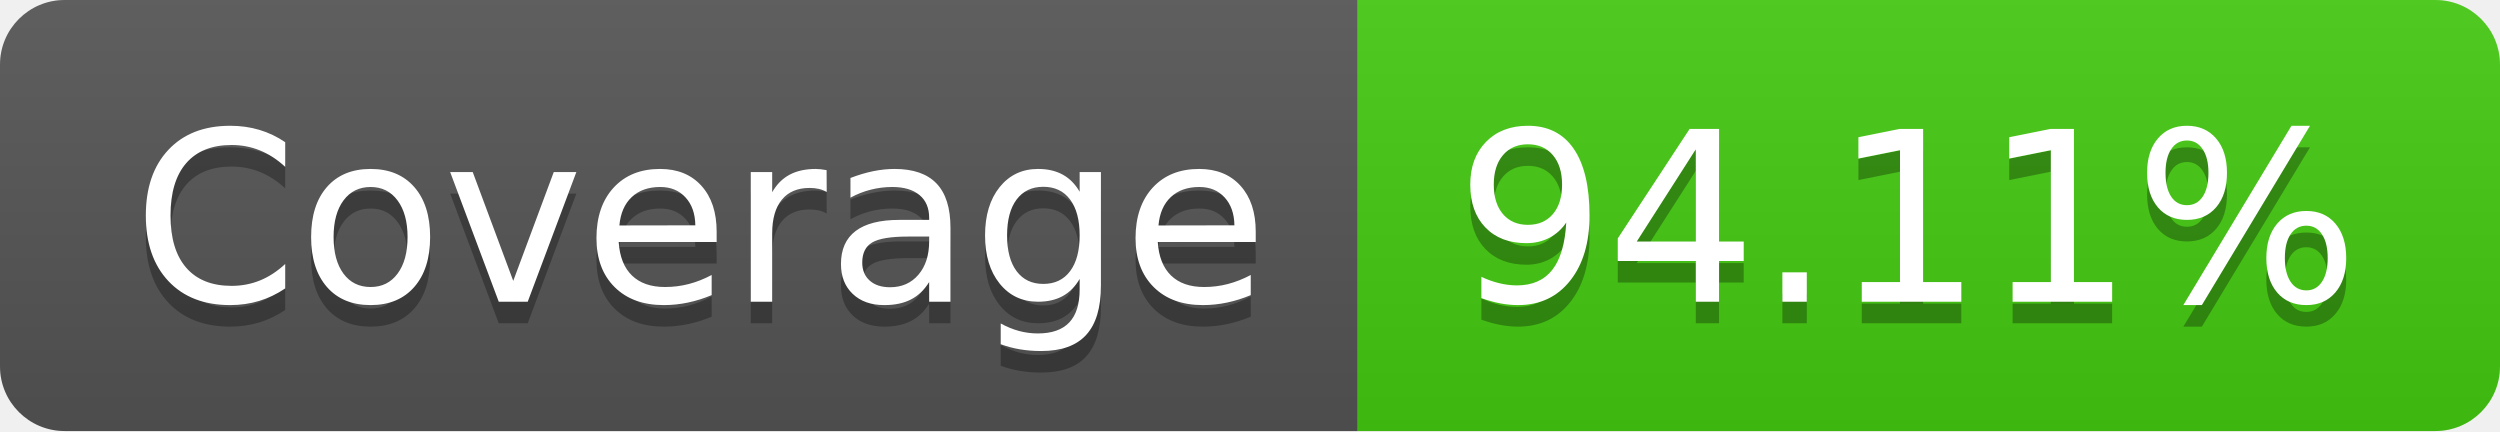
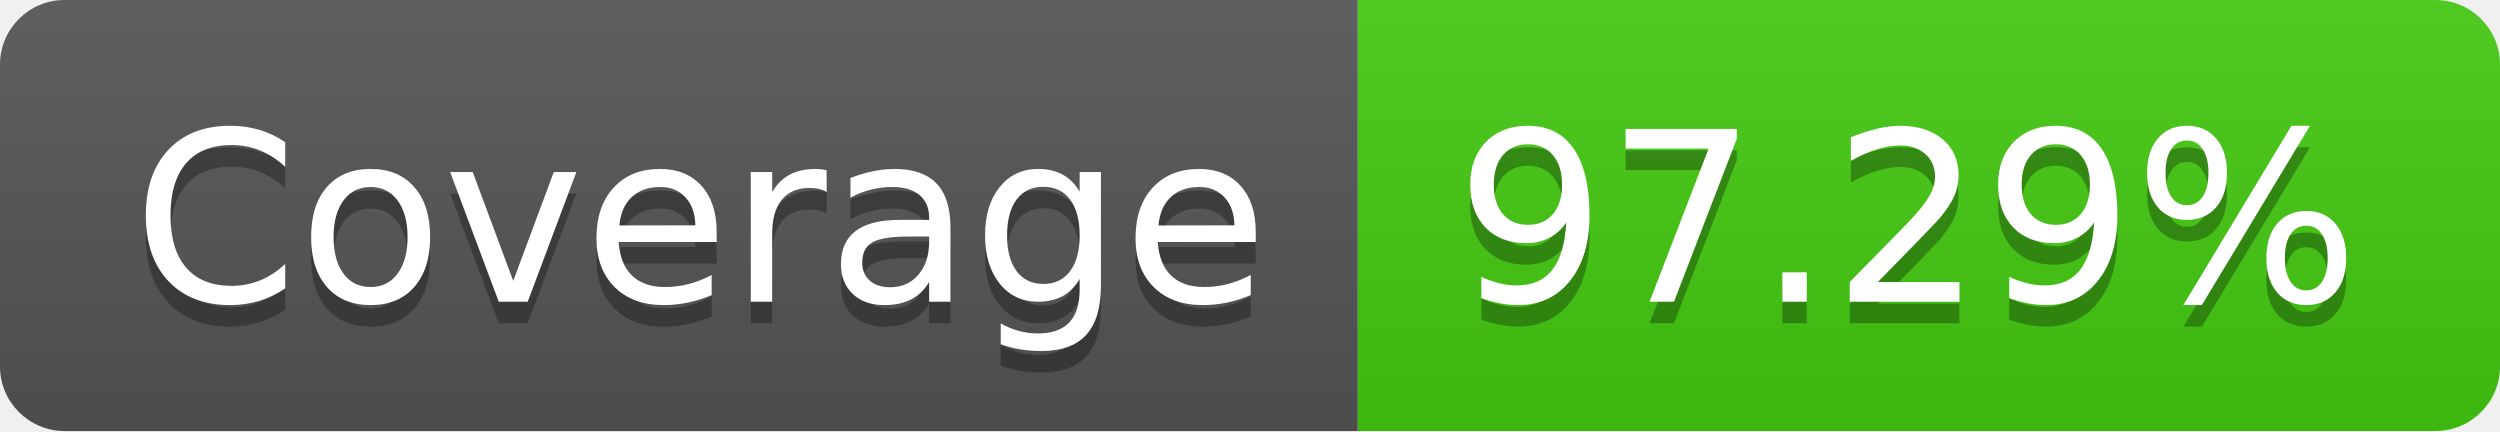
- <svg xmlns="http://www.w3.org/2000/svg" width="116" height="20" role="img" aria-label="Coverage: 94.11%">
+ <svg xmlns="http://www.w3.org/2000/svg" width="116" height="20" role="img" aria-label="Coverage: 97.29%">
  <linearGradient id="s" x2="0" y2="100%">
    <stop offset="0" stop-color="#bbb" stop-opacity=".1" />
    <stop offset="1" stop-opacity=".1" />
  </linearGradient>
  <clipPath id="r">
    <rect width="116" height="20" rx="3" fill="#fff" />
  </clipPath>
  <g clip-path="url(#r)">
    <rect width="63" height="20" fill="#555" />
    <rect x="63" width="53" height="20" fill="#4c1" />
    <rect width="116" height="20" fill="url(#s)" />
  </g>
  <g fill="#fff" text-anchor="middle" font-family="Verdana,Geneva,DejaVu Sans,sans-serif" text-rendering="geometricPrecision" font-size="110">
    <text aria-hidden="true" x="325" y="150" fill="#010101" fill-opacity=".3" transform="scale(.1)" textLength="530">Coverage</text>
    <text x="325" y="140" transform="scale(.1)" fill="#fff" textLength="530">Coverage</text>
-     <text aria-hidden="true" x="885" y="150" fill="#010101" fill-opacity=".3" transform="scale(.1)" textLength="430">94.11%</text>
-     <text x="885" y="140" transform="scale(.1)" fill="#fff" textLength="430">94.11%</text>
+     <text aria-hidden="true" x="885" y="150" fill="#010101" fill-opacity=".3" transform="scale(.1)" textLength="430">97.29%</text>
+     <text x="885" y="140" transform="scale(.1)" fill="#fff" textLength="430">97.29%</text>
  </g>
</svg>
